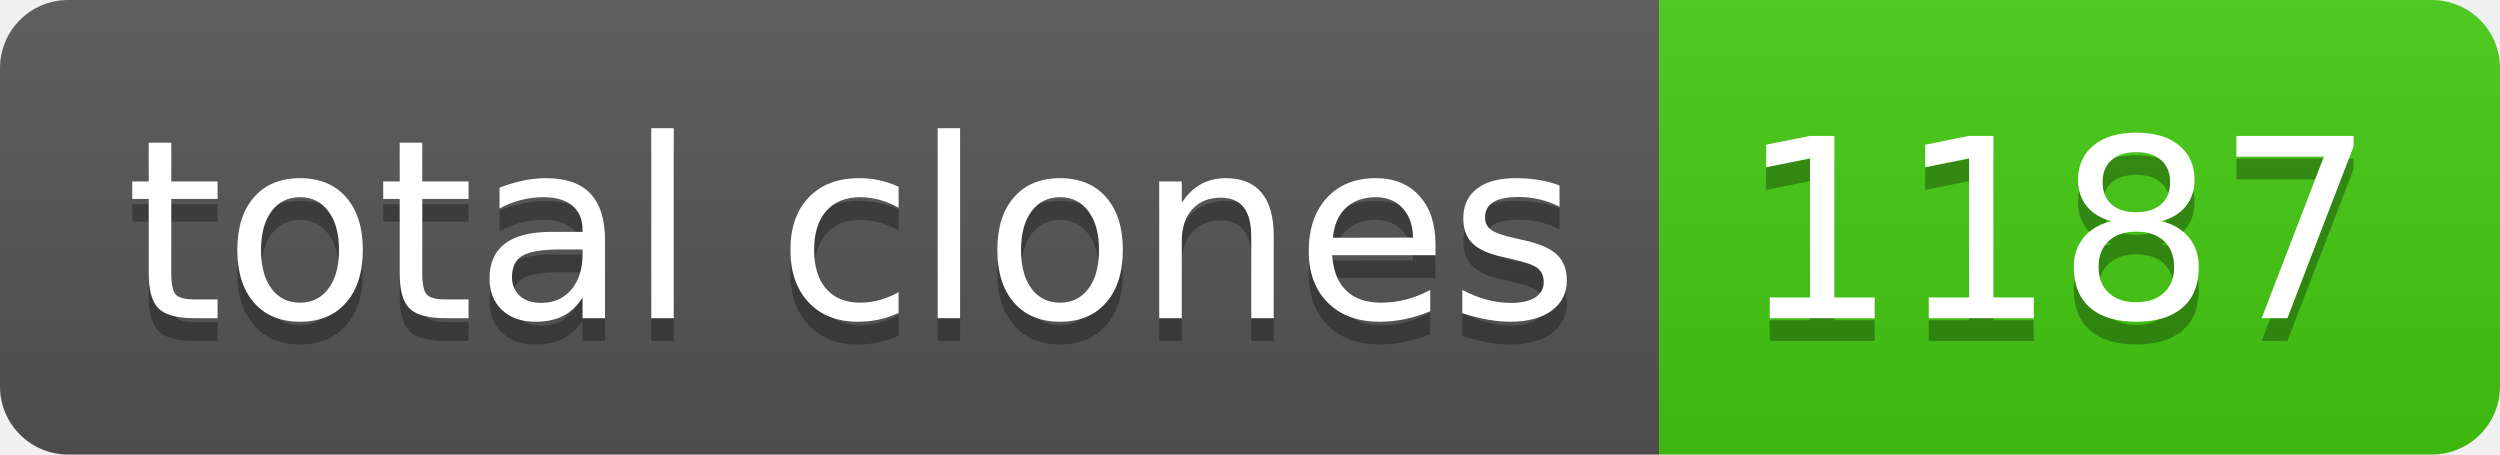
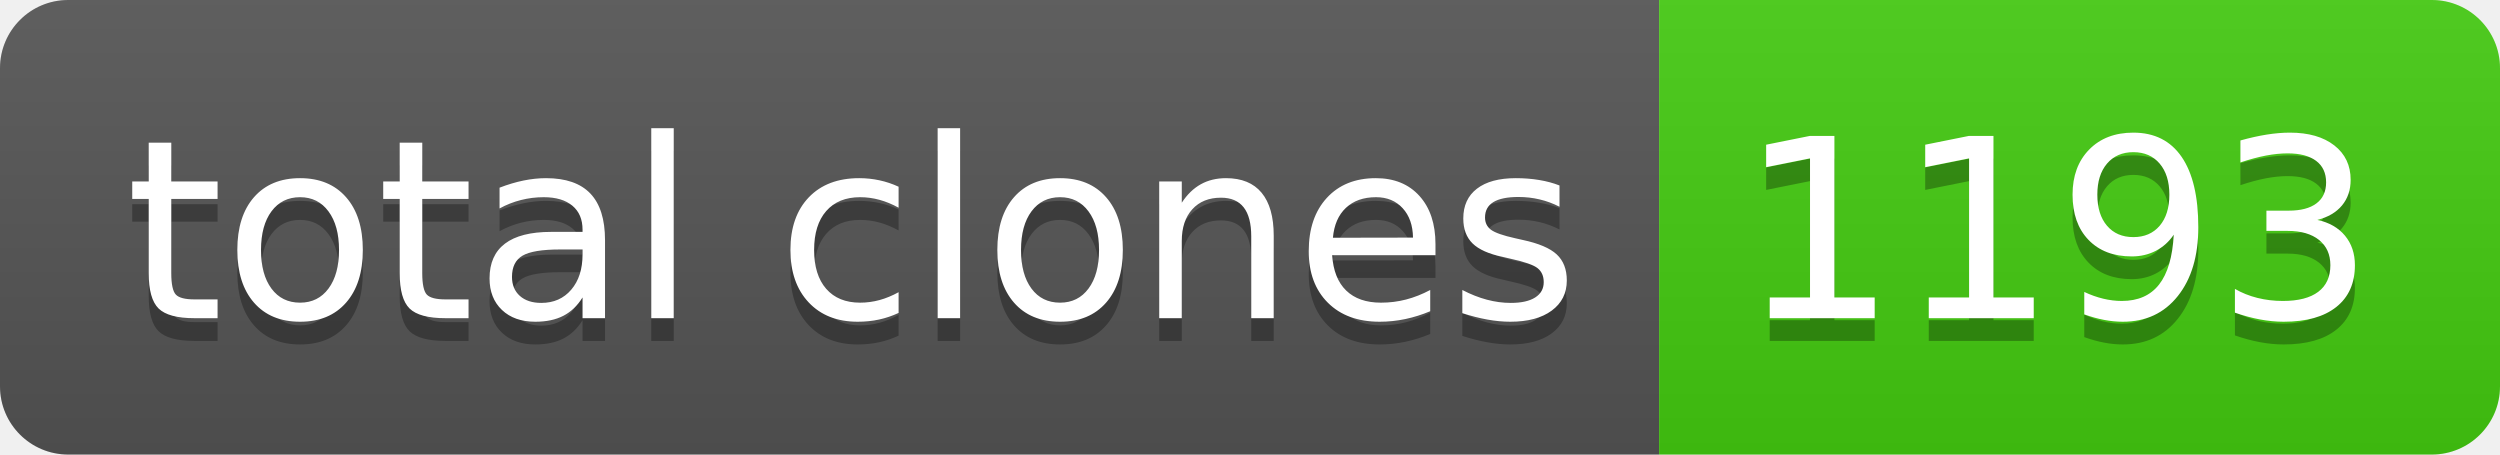
- <svg xmlns="http://www.w3.org/2000/svg" width="110" height="20" role="img" aria-label="total clones: 1187">
+ <svg xmlns="http://www.w3.org/2000/svg" width="110" height="20" role="img" aria-label="total clones: 1193">
  <linearGradient id="s" x2="0" y2="100%">
    <stop offset="0" stop-color="#bbb" stop-opacity=".1" />
    <stop offset="1" stop-opacity=".1" />
  </linearGradient>
  <clipPath id="r">
    <rect width="110" height="20" rx="3" fill="#fff" />
  </clipPath>
  <g clip-path="url(#r)">
    <rect width="73" height="20" fill="#555" />
    <rect x="73" width="37" height="20" fill="#4c1" />
    <rect width="110" height="20" fill="url(#s)" />
  </g>
  <g fill="#fff" text-anchor="middle" font-family="Verdana,Geneva,DejaVu Sans,sans-serif" text-rendering="geometricPrecision" font-size="110">
    <text aria-hidden="true" x="375" y="150" fill="#010101" fill-opacity=".3" transform="scale(.1)" textLength="630">total clones</text>
    <text x="375" y="140" transform="scale(.1)" fill="#fff" textLength="630">total clones</text>
-     <text aria-hidden="true" x="905" y="150" fill="#010101" fill-opacity=".3" transform="scale(.1)" textLength="270">1187</text>
-     <text x="905" y="140" transform="scale(.1)" fill="#fff" textLength="270">1187</text>
+     <text aria-hidden="true" x="905" y="150" fill="#010101" fill-opacity=".3" transform="scale(.1)" textLength="270">1193</text>
+     <text x="905" y="140" transform="scale(.1)" fill="#fff" textLength="270">1193</text>
  </g>
</svg>
